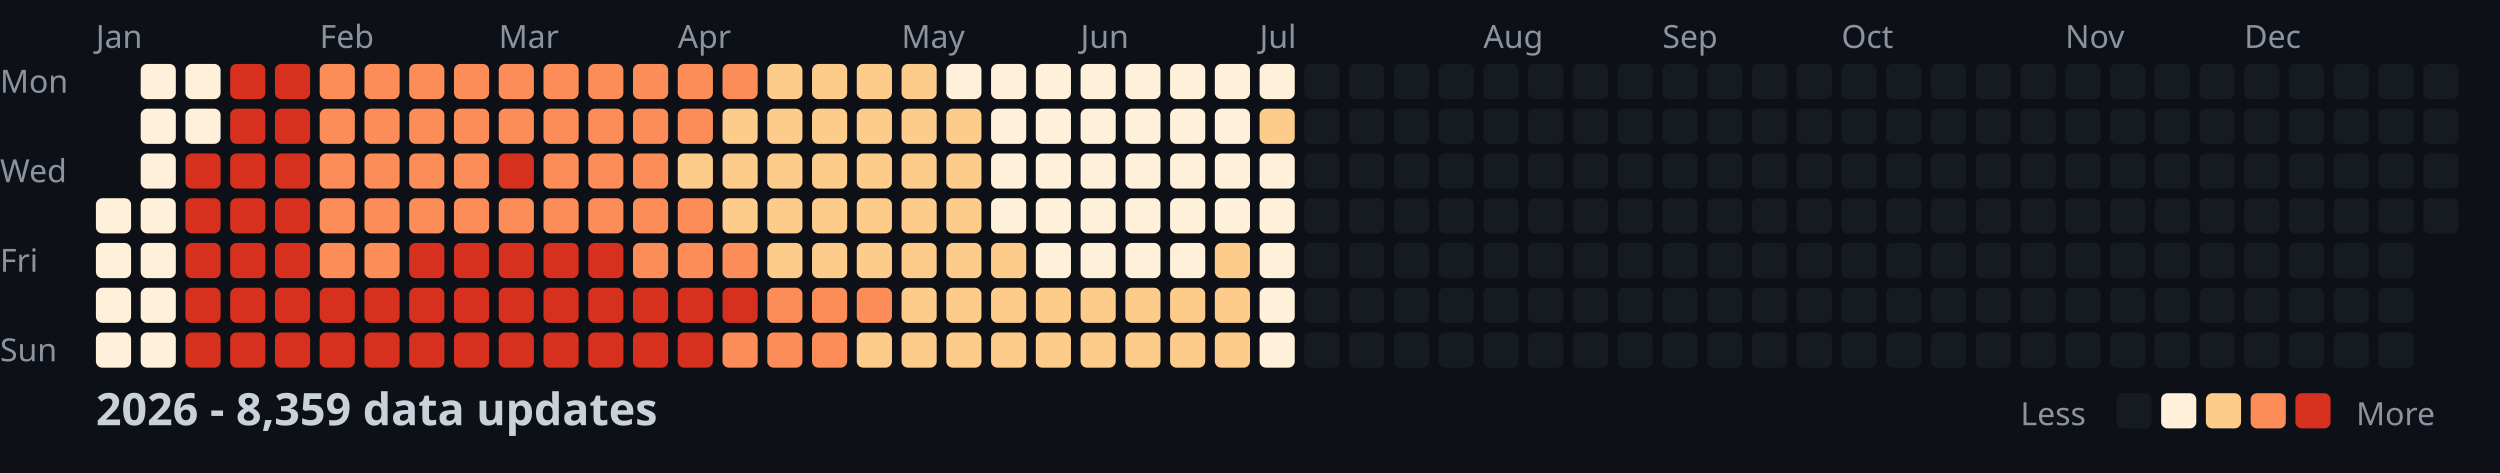
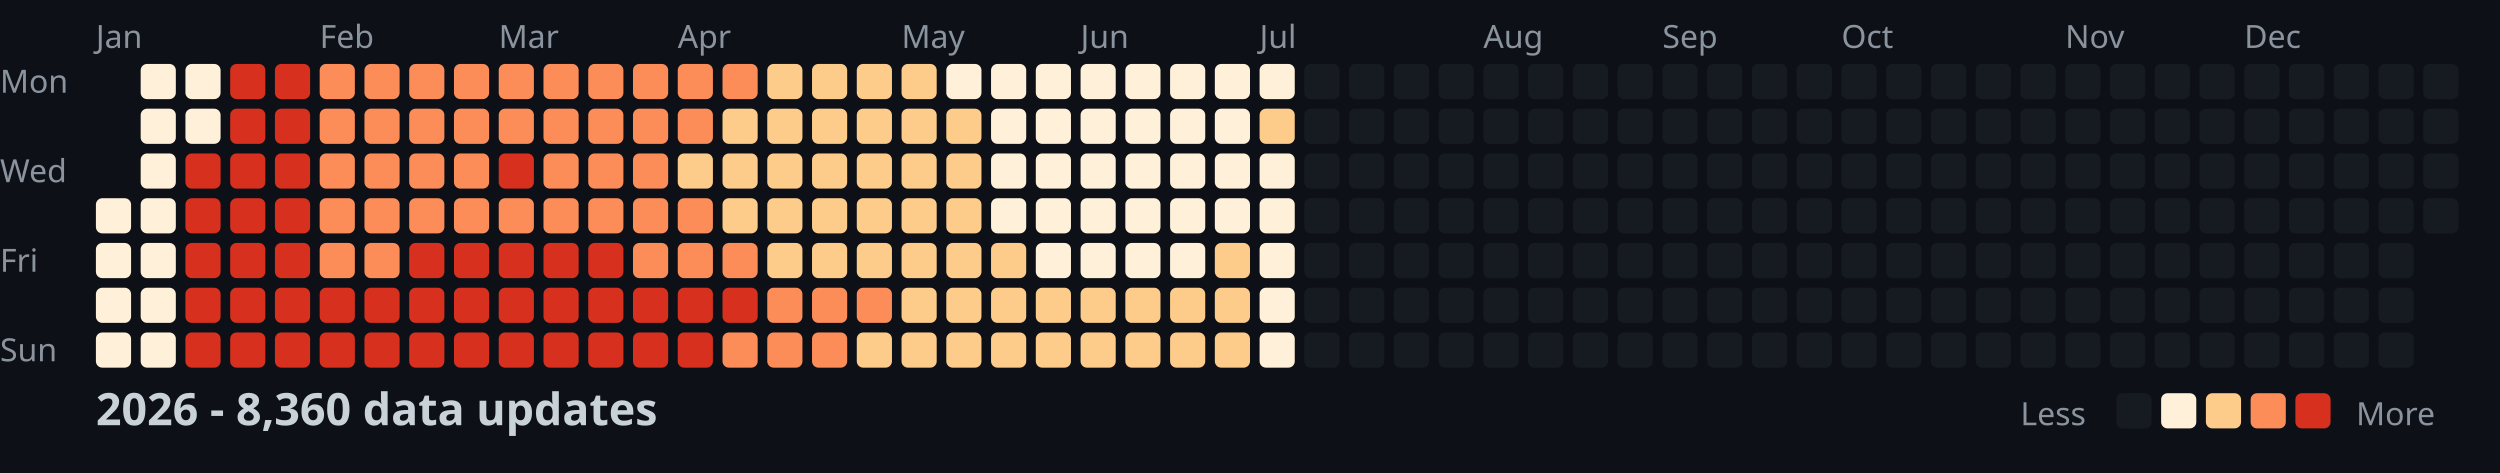
<svg xmlns="http://www.w3.org/2000/svg" width="782" height="148">
  <style>
    .month { font: 10px sans-serif; fill: #8b949e; }
    .day { font: 10px sans-serif; fill: #8b949e; }
    .title { font: bold 14px sans-serif; fill: #c9d1d9; }
    .legend { font: 10px sans-serif; fill: #8b949e; }
  </style>
  <rect width="100%" height="100%" fill="#0d1117" />
  <text x="0" y="29" class="day">Mon</text>
  <text x="0" y="57" class="day">Wed</text>
  <text x="0" y="85" class="day">Fri</text>
  <text x="0" y="113" class="day">Sun</text>
  <text x="30" y="15" class="month">Jan</text>
  <text x="100" y="15" class="month">Feb</text>
  <text x="156" y="15" class="month">Mar</text>
  <text x="212" y="15" class="month">Apr</text>
  <text x="282" y="15" class="month">May</text>
  <text x="338" y="15" class="month">Jun</text>
  <text x="394" y="15" class="month">Jul</text>
  <text x="464" y="15" class="month">Aug</text>
  <text x="520" y="15" class="month">Sep</text>
  <text x="576" y="15" class="month">Oct</text>
  <text x="646" y="15" class="month">Nov</text>
  <text x="702" y="15" class="month">Dec</text>
  <rect x="30" y="62" width="11" height="11" fill="#fef0d9" rx="2" />
  <rect x="30" y="76" width="11" height="11" fill="#fef0d9" rx="2" />
  <rect x="30" y="90" width="11" height="11" fill="#fef0d9" rx="2" />
  <rect x="30" y="104" width="11" height="11" fill="#fef0d9" rx="2" />
  <rect x="44" y="20" width="11" height="11" fill="#fef0d9" rx="2" />
  <rect x="44" y="34" width="11" height="11" fill="#fef0d9" rx="2" />
  <rect x="44" y="48" width="11" height="11" fill="#fef0d9" rx="2" />
  <rect x="44" y="62" width="11" height="11" fill="#fef0d9" rx="2" />
  <rect x="44" y="76" width="11" height="11" fill="#fef0d9" rx="2" />
  <rect x="44" y="90" width="11" height="11" fill="#fef0d9" rx="2" />
  <rect x="44" y="104" width="11" height="11" fill="#fef0d9" rx="2" />
  <rect x="58" y="20" width="11" height="11" fill="#fef0d9" rx="2" />
  <rect x="58" y="34" width="11" height="11" fill="#fef0d9" rx="2" />
  <rect x="58" y="48" width="11" height="11" fill="#d7301f" rx="2" />
  <rect x="58" y="62" width="11" height="11" fill="#d7301f" rx="2" />
  <rect x="58" y="76" width="11" height="11" fill="#d7301f" rx="2" />
  <rect x="58" y="90" width="11" height="11" fill="#d7301f" rx="2" />
  <rect x="58" y="104" width="11" height="11" fill="#d7301f" rx="2" />
  <rect x="72" y="20" width="11" height="11" fill="#d7301f" rx="2" />
  <rect x="72" y="34" width="11" height="11" fill="#d7301f" rx="2" />
  <rect x="72" y="48" width="11" height="11" fill="#d7301f" rx="2" />
  <rect x="72" y="62" width="11" height="11" fill="#d7301f" rx="2" />
  <rect x="72" y="76" width="11" height="11" fill="#d7301f" rx="2" />
  <rect x="72" y="90" width="11" height="11" fill="#d7301f" rx="2" />
  <rect x="72" y="104" width="11" height="11" fill="#d7301f" rx="2" />
  <rect x="86" y="20" width="11" height="11" fill="#d7301f" rx="2" />
  <rect x="86" y="34" width="11" height="11" fill="#d7301f" rx="2" />
  <rect x="86" y="48" width="11" height="11" fill="#d7301f" rx="2" />
  <rect x="86" y="62" width="11" height="11" fill="#d7301f" rx="2" />
  <rect x="86" y="76" width="11" height="11" fill="#d7301f" rx="2" />
  <rect x="86" y="90" width="11" height="11" fill="#d7301f" rx="2" />
  <rect x="86" y="104" width="11" height="11" fill="#d7301f" rx="2" />
  <rect x="100" y="20" width="11" height="11" fill="#fc8d59" rx="2" />
  <rect x="100" y="34" width="11" height="11" fill="#fc8d59" rx="2" />
  <rect x="100" y="48" width="11" height="11" fill="#fc8d59" rx="2" />
  <rect x="100" y="62" width="11" height="11" fill="#fc8d59" rx="2" />
  <rect x="100" y="76" width="11" height="11" fill="#fc8d59" rx="2" />
  <rect x="100" y="90" width="11" height="11" fill="#d7301f" rx="2" />
  <rect x="100" y="104" width="11" height="11" fill="#d7301f" rx="2" />
  <rect x="114" y="20" width="11" height="11" fill="#fc8d59" rx="2" />
  <rect x="114" y="34" width="11" height="11" fill="#fc8d59" rx="2" />
  <rect x="114" y="48" width="11" height="11" fill="#fc8d59" rx="2" />
  <rect x="114" y="62" width="11" height="11" fill="#fc8d59" rx="2" />
  <rect x="114" y="76" width="11" height="11" fill="#fc8d59" rx="2" />
  <rect x="114" y="90" width="11" height="11" fill="#d7301f" rx="2" />
  <rect x="114" y="104" width="11" height="11" fill="#d7301f" rx="2" />
  <rect x="128" y="20" width="11" height="11" fill="#fc8d59" rx="2" />
  <rect x="128" y="34" width="11" height="11" fill="#fc8d59" rx="2" />
  <rect x="128" y="48" width="11" height="11" fill="#fc8d59" rx="2" />
  <rect x="128" y="62" width="11" height="11" fill="#fc8d59" rx="2" />
  <rect x="128" y="76" width="11" height="11" fill="#d7301f" rx="2" />
  <rect x="128" y="90" width="11" height="11" fill="#d7301f" rx="2" />
  <rect x="128" y="104" width="11" height="11" fill="#d7301f" rx="2" />
  <rect x="142" y="20" width="11" height="11" fill="#fc8d59" rx="2" />
  <rect x="142" y="34" width="11" height="11" fill="#fc8d59" rx="2" />
  <rect x="142" y="48" width="11" height="11" fill="#fc8d59" rx="2" />
  <rect x="142" y="62" width="11" height="11" fill="#fc8d59" rx="2" />
  <rect x="142" y="76" width="11" height="11" fill="#d7301f" rx="2" />
  <rect x="142" y="90" width="11" height="11" fill="#d7301f" rx="2" />
  <rect x="142" y="104" width="11" height="11" fill="#d7301f" rx="2" />
  <rect x="156" y="20" width="11" height="11" fill="#fc8d59" rx="2" />
  <rect x="156" y="34" width="11" height="11" fill="#fc8d59" rx="2" />
  <rect x="156" y="48" width="11" height="11" fill="#d7301f" rx="2" />
  <rect x="156" y="62" width="11" height="11" fill="#fc8d59" rx="2" />
  <rect x="156" y="76" width="11" height="11" fill="#d7301f" rx="2" />
  <rect x="156" y="90" width="11" height="11" fill="#d7301f" rx="2" />
  <rect x="156" y="104" width="11" height="11" fill="#d7301f" rx="2" />
  <rect x="170" y="20" width="11" height="11" fill="#fc8d59" rx="2" />
  <rect x="170" y="34" width="11" height="11" fill="#fc8d59" rx="2" />
  <rect x="170" y="48" width="11" height="11" fill="#fc8d59" rx="2" />
  <rect x="170" y="62" width="11" height="11" fill="#fc8d59" rx="2" />
  <rect x="170" y="76" width="11" height="11" fill="#d7301f" rx="2" />
  <rect x="170" y="90" width="11" height="11" fill="#d7301f" rx="2" />
  <rect x="170" y="104" width="11" height="11" fill="#d7301f" rx="2" />
  <rect x="184" y="20" width="11" height="11" fill="#fc8d59" rx="2" />
  <rect x="184" y="34" width="11" height="11" fill="#fc8d59" rx="2" />
  <rect x="184" y="48" width="11" height="11" fill="#fc8d59" rx="2" />
  <rect x="184" y="62" width="11" height="11" fill="#fc8d59" rx="2" />
  <rect x="184" y="76" width="11" height="11" fill="#d7301f" rx="2" />
  <rect x="184" y="90" width="11" height="11" fill="#d7301f" rx="2" />
  <rect x="184" y="104" width="11" height="11" fill="#d7301f" rx="2" />
  <rect x="198" y="20" width="11" height="11" fill="#fc8d59" rx="2" />
  <rect x="198" y="34" width="11" height="11" fill="#fc8d59" rx="2" />
  <rect x="198" y="48" width="11" height="11" fill="#fc8d59" rx="2" />
  <rect x="198" y="62" width="11" height="11" fill="#fc8d59" rx="2" />
  <rect x="198" y="76" width="11" height="11" fill="#fc8d59" rx="2" />
  <rect x="198" y="90" width="11" height="11" fill="#d7301f" rx="2" />
  <rect x="198" y="104" width="11" height="11" fill="#d7301f" rx="2" />
  <rect x="212" y="20" width="11" height="11" fill="#fc8d59" rx="2" />
  <rect x="212" y="34" width="11" height="11" fill="#fc8d59" rx="2" />
  <rect x="212" y="48" width="11" height="11" fill="#fdcc8a" rx="2" />
  <rect x="212" y="62" width="11" height="11" fill="#fc8d59" rx="2" />
  <rect x="212" y="76" width="11" height="11" fill="#fc8d59" rx="2" />
  <rect x="212" y="90" width="11" height="11" fill="#d7301f" rx="2" />
  <rect x="212" y="104" width="11" height="11" fill="#d7301f" rx="2" />
  <rect x="226" y="20" width="11" height="11" fill="#fc8d59" rx="2" />
  <rect x="226" y="34" width="11" height="11" fill="#fdcc8a" rx="2" />
  <rect x="226" y="48" width="11" height="11" fill="#fdcc8a" rx="2" />
  <rect x="226" y="62" width="11" height="11" fill="#fdcc8a" rx="2" />
  <rect x="226" y="76" width="11" height="11" fill="#fc8d59" rx="2" />
  <rect x="226" y="90" width="11" height="11" fill="#d7301f" rx="2" />
  <rect x="226" y="104" width="11" height="11" fill="#fc8d59" rx="2" />
  <rect x="240" y="20" width="11" height="11" fill="#fdcc8a" rx="2" />
  <rect x="240" y="34" width="11" height="11" fill="#fdcc8a" rx="2" />
  <rect x="240" y="48" width="11" height="11" fill="#fdcc8a" rx="2" />
  <rect x="240" y="62" width="11" height="11" fill="#fdcc8a" rx="2" />
  <rect x="240" y="76" width="11" height="11" fill="#fdcc8a" rx="2" />
  <rect x="240" y="90" width="11" height="11" fill="#fc8d59" rx="2" />
  <rect x="240" y="104" width="11" height="11" fill="#fc8d59" rx="2" />
  <rect x="254" y="20" width="11" height="11" fill="#fdcc8a" rx="2" />
  <rect x="254" y="34" width="11" height="11" fill="#fdcc8a" rx="2" />
  <rect x="254" y="48" width="11" height="11" fill="#fdcc8a" rx="2" />
  <rect x="254" y="62" width="11" height="11" fill="#fdcc8a" rx="2" />
  <rect x="254" y="76" width="11" height="11" fill="#fdcc8a" rx="2" />
  <rect x="254" y="90" width="11" height="11" fill="#fc8d59" rx="2" />
  <rect x="254" y="104" width="11" height="11" fill="#fc8d59" rx="2" />
  <rect x="268" y="20" width="11" height="11" fill="#fdcc8a" rx="2" />
  <rect x="268" y="34" width="11" height="11" fill="#fdcc8a" rx="2" />
  <rect x="268" y="48" width="11" height="11" fill="#fdcc8a" rx="2" />
  <rect x="268" y="62" width="11" height="11" fill="#fdcc8a" rx="2" />
  <rect x="268" y="76" width="11" height="11" fill="#fdcc8a" rx="2" />
  <rect x="268" y="90" width="11" height="11" fill="#fc8d59" rx="2" />
  <rect x="268" y="104" width="11" height="11" fill="#fdcc8a" rx="2" />
  <rect x="282" y="20" width="11" height="11" fill="#fdcc8a" rx="2" />
  <rect x="282" y="34" width="11" height="11" fill="#fdcc8a" rx="2" />
  <rect x="282" y="48" width="11" height="11" fill="#fdcc8a" rx="2" />
  <rect x="282" y="62" width="11" height="11" fill="#fdcc8a" rx="2" />
  <rect x="282" y="76" width="11" height="11" fill="#fdcc8a" rx="2" />
  <rect x="282" y="90" width="11" height="11" fill="#fdcc8a" rx="2" />
  <rect x="282" y="104" width="11" height="11" fill="#fdcc8a" rx="2" />
  <rect x="296" y="20" width="11" height="11" fill="#fef0d9" rx="2" />
  <rect x="296" y="34" width="11" height="11" fill="#fdcc8a" rx="2" />
  <rect x="296" y="48" width="11" height="11" fill="#fdcc8a" rx="2" />
  <rect x="296" y="62" width="11" height="11" fill="#fdcc8a" rx="2" />
  <rect x="296" y="76" width="11" height="11" fill="#fdcc8a" rx="2" />
  <rect x="296" y="90" width="11" height="11" fill="#fdcc8a" rx="2" />
  <rect x="296" y="104" width="11" height="11" fill="#fdcc8a" rx="2" />
  <rect x="310" y="20" width="11" height="11" fill="#fef0d9" rx="2" />
  <rect x="310" y="34" width="11" height="11" fill="#fef0d9" rx="2" />
  <rect x="310" y="48" width="11" height="11" fill="#fef0d9" rx="2" />
  <rect x="310" y="62" width="11" height="11" fill="#fef0d9" rx="2" />
  <rect x="310" y="76" width="11" height="11" fill="#fdcc8a" rx="2" />
  <rect x="310" y="90" width="11" height="11" fill="#fdcc8a" rx="2" />
  <rect x="310" y="104" width="11" height="11" fill="#fdcc8a" rx="2" />
  <rect x="324" y="20" width="11" height="11" fill="#fef0d9" rx="2" />
  <rect x="324" y="34" width="11" height="11" fill="#fef0d9" rx="2" />
  <rect x="324" y="48" width="11" height="11" fill="#fef0d9" rx="2" />
  <rect x="324" y="62" width="11" height="11" fill="#fef0d9" rx="2" />
  <rect x="324" y="76" width="11" height="11" fill="#fef0d9" rx="2" />
  <rect x="324" y="90" width="11" height="11" fill="#fdcc8a" rx="2" />
  <rect x="324" y="104" width="11" height="11" fill="#fdcc8a" rx="2" />
  <rect x="338" y="20" width="11" height="11" fill="#fef0d9" rx="2" />
  <rect x="338" y="34" width="11" height="11" fill="#fef0d9" rx="2" />
  <rect x="338" y="48" width="11" height="11" fill="#fef0d9" rx="2" />
  <rect x="338" y="62" width="11" height="11" fill="#fef0d9" rx="2" />
  <rect x="338" y="76" width="11" height="11" fill="#fef0d9" rx="2" />
  <rect x="338" y="90" width="11" height="11" fill="#fdcc8a" rx="2" />
  <rect x="338" y="104" width="11" height="11" fill="#fdcc8a" rx="2" />
  <rect x="352" y="20" width="11" height="11" fill="#fef0d9" rx="2" />
  <rect x="352" y="34" width="11" height="11" fill="#fef0d9" rx="2" />
  <rect x="352" y="48" width="11" height="11" fill="#fef0d9" rx="2" />
  <rect x="352" y="62" width="11" height="11" fill="#fef0d9" rx="2" />
  <rect x="352" y="76" width="11" height="11" fill="#fef0d9" rx="2" />
  <rect x="352" y="90" width="11" height="11" fill="#fdcc8a" rx="2" />
  <rect x="352" y="104" width="11" height="11" fill="#fdcc8a" rx="2" />
  <rect x="366" y="20" width="11" height="11" fill="#fef0d9" rx="2" />
  <rect x="366" y="34" width="11" height="11" fill="#fef0d9" rx="2" />
  <rect x="366" y="48" width="11" height="11" fill="#fef0d9" rx="2" />
  <rect x="366" y="62" width="11" height="11" fill="#fef0d9" rx="2" />
  <rect x="366" y="76" width="11" height="11" fill="#fef0d9" rx="2" />
  <rect x="366" y="90" width="11" height="11" fill="#fdcc8a" rx="2" />
  <rect x="366" y="104" width="11" height="11" fill="#fdcc8a" rx="2" />
  <rect x="380" y="20" width="11" height="11" fill="#fef0d9" rx="2" />
  <rect x="380" y="34" width="11" height="11" fill="#fef0d9" rx="2" />
  <rect x="380" y="48" width="11" height="11" fill="#fef0d9" rx="2" />
  <rect x="380" y="62" width="11" height="11" fill="#fef0d9" rx="2" />
  <rect x="380" y="76" width="11" height="11" fill="#fdcc8a" rx="2" />
  <rect x="380" y="90" width="11" height="11" fill="#fdcc8a" rx="2" />
  <rect x="380" y="104" width="11" height="11" fill="#fdcc8a" rx="2" />
  <rect x="394" y="20" width="11" height="11" fill="#fef0d9" rx="2" />
  <rect x="394" y="34" width="11" height="11" fill="#fdcc8a" rx="2" />
  <rect x="394" y="48" width="11" height="11" fill="#fef0d9" rx="2" />
  <rect x="394" y="62" width="11" height="11" fill="#fef0d9" rx="2" />
  <rect x="394" y="76" width="11" height="11" fill="#fef0d9" rx="2" />
  <rect x="394" y="90" width="11" height="11" fill="#fef0d9" rx="2" />
  <rect x="394" y="104" width="11" height="11" fill="#fef0d9" rx="2" />
  <rect x="408" y="20" width="11" height="11" fill="#161b22" rx="2" />
  <rect x="408" y="34" width="11" height="11" fill="#161b22" rx="2" />
  <rect x="408" y="48" width="11" height="11" fill="#161b22" rx="2" />
  <rect x="408" y="62" width="11" height="11" fill="#161b22" rx="2" />
  <rect x="408" y="76" width="11" height="11" fill="#161b22" rx="2" />
  <rect x="408" y="90" width="11" height="11" fill="#161b22" rx="2" />
  <rect x="408" y="104" width="11" height="11" fill="#161b22" rx="2" />
  <rect x="422" y="20" width="11" height="11" fill="#161b22" rx="2" />
  <rect x="422" y="34" width="11" height="11" fill="#161b22" rx="2" />
  <rect x="422" y="48" width="11" height="11" fill="#161b22" rx="2" />
  <rect x="422" y="62" width="11" height="11" fill="#161b22" rx="2" />
  <rect x="422" y="76" width="11" height="11" fill="#161b22" rx="2" />
  <rect x="422" y="90" width="11" height="11" fill="#161b22" rx="2" />
  <rect x="422" y="104" width="11" height="11" fill="#161b22" rx="2" />
  <rect x="436" y="20" width="11" height="11" fill="#161b22" rx="2" />
  <rect x="436" y="34" width="11" height="11" fill="#161b22" rx="2" />
  <rect x="436" y="48" width="11" height="11" fill="#161b22" rx="2" />
  <rect x="436" y="62" width="11" height="11" fill="#161b22" rx="2" />
  <rect x="436" y="76" width="11" height="11" fill="#161b22" rx="2" />
  <rect x="436" y="90" width="11" height="11" fill="#161b22" rx="2" />
  <rect x="436" y="104" width="11" height="11" fill="#161b22" rx="2" />
  <rect x="450" y="20" width="11" height="11" fill="#161b22" rx="2" />
  <rect x="450" y="34" width="11" height="11" fill="#161b22" rx="2" />
  <rect x="450" y="48" width="11" height="11" fill="#161b22" rx="2" />
  <rect x="450" y="62" width="11" height="11" fill="#161b22" rx="2" />
  <rect x="450" y="76" width="11" height="11" fill="#161b22" rx="2" />
  <rect x="450" y="90" width="11" height="11" fill="#161b22" rx="2" />
  <rect x="450" y="104" width="11" height="11" fill="#161b22" rx="2" />
  <rect x="464" y="20" width="11" height="11" fill="#161b22" rx="2" />
  <rect x="464" y="34" width="11" height="11" fill="#161b22" rx="2" />
  <rect x="464" y="48" width="11" height="11" fill="#161b22" rx="2" />
  <rect x="464" y="62" width="11" height="11" fill="#161b22" rx="2" />
  <rect x="464" y="76" width="11" height="11" fill="#161b22" rx="2" />
  <rect x="464" y="90" width="11" height="11" fill="#161b22" rx="2" />
  <rect x="464" y="104" width="11" height="11" fill="#161b22" rx="2" />
  <rect x="478" y="20" width="11" height="11" fill="#161b22" rx="2" />
  <rect x="478" y="34" width="11" height="11" fill="#161b22" rx="2" />
  <rect x="478" y="48" width="11" height="11" fill="#161b22" rx="2" />
  <rect x="478" y="62" width="11" height="11" fill="#161b22" rx="2" />
  <rect x="478" y="76" width="11" height="11" fill="#161b22" rx="2" />
  <rect x="478" y="90" width="11" height="11" fill="#161b22" rx="2" />
  <rect x="478" y="104" width="11" height="11" fill="#161b22" rx="2" />
  <rect x="492" y="20" width="11" height="11" fill="#161b22" rx="2" />
  <rect x="492" y="34" width="11" height="11" fill="#161b22" rx="2" />
  <rect x="492" y="48" width="11" height="11" fill="#161b22" rx="2" />
  <rect x="492" y="62" width="11" height="11" fill="#161b22" rx="2" />
  <rect x="492" y="76" width="11" height="11" fill="#161b22" rx="2" />
  <rect x="492" y="90" width="11" height="11" fill="#161b22" rx="2" />
  <rect x="492" y="104" width="11" height="11" fill="#161b22" rx="2" />
  <rect x="506" y="20" width="11" height="11" fill="#161b22" rx="2" />
  <rect x="506" y="34" width="11" height="11" fill="#161b22" rx="2" />
  <rect x="506" y="48" width="11" height="11" fill="#161b22" rx="2" />
  <rect x="506" y="62" width="11" height="11" fill="#161b22" rx="2" />
  <rect x="506" y="76" width="11" height="11" fill="#161b22" rx="2" />
  <rect x="506" y="90" width="11" height="11" fill="#161b22" rx="2" />
  <rect x="506" y="104" width="11" height="11" fill="#161b22" rx="2" />
  <rect x="520" y="20" width="11" height="11" fill="#161b22" rx="2" />
  <rect x="520" y="34" width="11" height="11" fill="#161b22" rx="2" />
  <rect x="520" y="48" width="11" height="11" fill="#161b22" rx="2" />
  <rect x="520" y="62" width="11" height="11" fill="#161b22" rx="2" />
  <rect x="520" y="76" width="11" height="11" fill="#161b22" rx="2" />
  <rect x="520" y="90" width="11" height="11" fill="#161b22" rx="2" />
  <rect x="520" y="104" width="11" height="11" fill="#161b22" rx="2" />
  <rect x="534" y="20" width="11" height="11" fill="#161b22" rx="2" />
  <rect x="534" y="34" width="11" height="11" fill="#161b22" rx="2" />
  <rect x="534" y="48" width="11" height="11" fill="#161b22" rx="2" />
  <rect x="534" y="62" width="11" height="11" fill="#161b22" rx="2" />
  <rect x="534" y="76" width="11" height="11" fill="#161b22" rx="2" />
  <rect x="534" y="90" width="11" height="11" fill="#161b22" rx="2" />
  <rect x="534" y="104" width="11" height="11" fill="#161b22" rx="2" />
  <rect x="548" y="20" width="11" height="11" fill="#161b22" rx="2" />
  <rect x="548" y="34" width="11" height="11" fill="#161b22" rx="2" />
  <rect x="548" y="48" width="11" height="11" fill="#161b22" rx="2" />
  <rect x="548" y="62" width="11" height="11" fill="#161b22" rx="2" />
  <rect x="548" y="76" width="11" height="11" fill="#161b22" rx="2" />
  <rect x="548" y="90" width="11" height="11" fill="#161b22" rx="2" />
  <rect x="548" y="104" width="11" height="11" fill="#161b22" rx="2" />
  <rect x="562" y="20" width="11" height="11" fill="#161b22" rx="2" />
  <rect x="562" y="34" width="11" height="11" fill="#161b22" rx="2" />
  <rect x="562" y="48" width="11" height="11" fill="#161b22" rx="2" />
  <rect x="562" y="62" width="11" height="11" fill="#161b22" rx="2" />
  <rect x="562" y="76" width="11" height="11" fill="#161b22" rx="2" />
  <rect x="562" y="90" width="11" height="11" fill="#161b22" rx="2" />
  <rect x="562" y="104" width="11" height="11" fill="#161b22" rx="2" />
  <rect x="576" y="20" width="11" height="11" fill="#161b22" rx="2" />
  <rect x="576" y="34" width="11" height="11" fill="#161b22" rx="2" />
  <rect x="576" y="48" width="11" height="11" fill="#161b22" rx="2" />
  <rect x="576" y="62" width="11" height="11" fill="#161b22" rx="2" />
  <rect x="576" y="76" width="11" height="11" fill="#161b22" rx="2" />
  <rect x="576" y="90" width="11" height="11" fill="#161b22" rx="2" />
  <rect x="576" y="104" width="11" height="11" fill="#161b22" rx="2" />
  <rect x="590" y="20" width="11" height="11" fill="#161b22" rx="2" />
  <rect x="590" y="34" width="11" height="11" fill="#161b22" rx="2" />
  <rect x="590" y="48" width="11" height="11" fill="#161b22" rx="2" />
  <rect x="590" y="62" width="11" height="11" fill="#161b22" rx="2" />
  <rect x="590" y="76" width="11" height="11" fill="#161b22" rx="2" />
  <rect x="590" y="90" width="11" height="11" fill="#161b22" rx="2" />
  <rect x="590" y="104" width="11" height="11" fill="#161b22" rx="2" />
  <rect x="604" y="20" width="11" height="11" fill="#161b22" rx="2" />
  <rect x="604" y="34" width="11" height="11" fill="#161b22" rx="2" />
  <rect x="604" y="48" width="11" height="11" fill="#161b22" rx="2" />
  <rect x="604" y="62" width="11" height="11" fill="#161b22" rx="2" />
  <rect x="604" y="76" width="11" height="11" fill="#161b22" rx="2" />
  <rect x="604" y="90" width="11" height="11" fill="#161b22" rx="2" />
  <rect x="604" y="104" width="11" height="11" fill="#161b22" rx="2" />
  <rect x="618" y="20" width="11" height="11" fill="#161b22" rx="2" />
  <rect x="618" y="34" width="11" height="11" fill="#161b22" rx="2" />
  <rect x="618" y="48" width="11" height="11" fill="#161b22" rx="2" />
  <rect x="618" y="62" width="11" height="11" fill="#161b22" rx="2" />
  <rect x="618" y="76" width="11" height="11" fill="#161b22" rx="2" />
  <rect x="618" y="90" width="11" height="11" fill="#161b22" rx="2" />
  <rect x="618" y="104" width="11" height="11" fill="#161b22" rx="2" />
  <rect x="632" y="20" width="11" height="11" fill="#161b22" rx="2" />
  <rect x="632" y="34" width="11" height="11" fill="#161b22" rx="2" />
  <rect x="632" y="48" width="11" height="11" fill="#161b22" rx="2" />
  <rect x="632" y="62" width="11" height="11" fill="#161b22" rx="2" />
  <rect x="632" y="76" width="11" height="11" fill="#161b22" rx="2" />
  <rect x="632" y="90" width="11" height="11" fill="#161b22" rx="2" />
  <rect x="632" y="104" width="11" height="11" fill="#161b22" rx="2" />
  <rect x="646" y="20" width="11" height="11" fill="#161b22" rx="2" />
  <rect x="646" y="34" width="11" height="11" fill="#161b22" rx="2" />
  <rect x="646" y="48" width="11" height="11" fill="#161b22" rx="2" />
  <rect x="646" y="62" width="11" height="11" fill="#161b22" rx="2" />
  <rect x="646" y="76" width="11" height="11" fill="#161b22" rx="2" />
  <rect x="646" y="90" width="11" height="11" fill="#161b22" rx="2" />
  <rect x="646" y="104" width="11" height="11" fill="#161b22" rx="2" />
  <rect x="660" y="20" width="11" height="11" fill="#161b22" rx="2" />
  <rect x="660" y="34" width="11" height="11" fill="#161b22" rx="2" />
  <rect x="660" y="48" width="11" height="11" fill="#161b22" rx="2" />
  <rect x="660" y="62" width="11" height="11" fill="#161b22" rx="2" />
  <rect x="660" y="76" width="11" height="11" fill="#161b22" rx="2" />
  <rect x="660" y="90" width="11" height="11" fill="#161b22" rx="2" />
  <rect x="660" y="104" width="11" height="11" fill="#161b22" rx="2" />
  <rect x="674" y="20" width="11" height="11" fill="#161b22" rx="2" />
  <rect x="674" y="34" width="11" height="11" fill="#161b22" rx="2" />
  <rect x="674" y="48" width="11" height="11" fill="#161b22" rx="2" />
  <rect x="674" y="62" width="11" height="11" fill="#161b22" rx="2" />
  <rect x="674" y="76" width="11" height="11" fill="#161b22" rx="2" />
  <rect x="674" y="90" width="11" height="11" fill="#161b22" rx="2" />
  <rect x="674" y="104" width="11" height="11" fill="#161b22" rx="2" />
  <rect x="688" y="20" width="11" height="11" fill="#161b22" rx="2" />
  <rect x="688" y="34" width="11" height="11" fill="#161b22" rx="2" />
  <rect x="688" y="48" width="11" height="11" fill="#161b22" rx="2" />
  <rect x="688" y="62" width="11" height="11" fill="#161b22" rx="2" />
  <rect x="688" y="76" width="11" height="11" fill="#161b22" rx="2" />
  <rect x="688" y="90" width="11" height="11" fill="#161b22" rx="2" />
  <rect x="688" y="104" width="11" height="11" fill="#161b22" rx="2" />
  <rect x="702" y="20" width="11" height="11" fill="#161b22" rx="2" />
  <rect x="702" y="34" width="11" height="11" fill="#161b22" rx="2" />
  <rect x="702" y="48" width="11" height="11" fill="#161b22" rx="2" />
  <rect x="702" y="62" width="11" height="11" fill="#161b22" rx="2" />
  <rect x="702" y="76" width="11" height="11" fill="#161b22" rx="2" />
  <rect x="702" y="90" width="11" height="11" fill="#161b22" rx="2" />
  <rect x="702" y="104" width="11" height="11" fill="#161b22" rx="2" />
  <rect x="716" y="20" width="11" height="11" fill="#161b22" rx="2" />
  <rect x="716" y="34" width="11" height="11" fill="#161b22" rx="2" />
  <rect x="716" y="48" width="11" height="11" fill="#161b22" rx="2" />
  <rect x="716" y="62" width="11" height="11" fill="#161b22" rx="2" />
  <rect x="716" y="76" width="11" height="11" fill="#161b22" rx="2" />
  <rect x="716" y="90" width="11" height="11" fill="#161b22" rx="2" />
  <rect x="716" y="104" width="11" height="11" fill="#161b22" rx="2" />
  <rect x="730" y="20" width="11" height="11" fill="#161b22" rx="2" />
  <rect x="730" y="34" width="11" height="11" fill="#161b22" rx="2" />
  <rect x="730" y="48" width="11" height="11" fill="#161b22" rx="2" />
  <rect x="730" y="62" width="11" height="11" fill="#161b22" rx="2" />
  <rect x="730" y="76" width="11" height="11" fill="#161b22" rx="2" />
  <rect x="730" y="90" width="11" height="11" fill="#161b22" rx="2" />
  <rect x="730" y="104" width="11" height="11" fill="#161b22" rx="2" />
  <rect x="744" y="20" width="11" height="11" fill="#161b22" rx="2" />
  <rect x="744" y="34" width="11" height="11" fill="#161b22" rx="2" />
  <rect x="744" y="48" width="11" height="11" fill="#161b22" rx="2" />
  <rect x="744" y="62" width="11" height="11" fill="#161b22" rx="2" />
  <rect x="744" y="76" width="11" height="11" fill="#161b22" rx="2" />
  <rect x="744" y="90" width="11" height="11" fill="#161b22" rx="2" />
  <rect x="744" y="104" width="11" height="11" fill="#161b22" rx="2" />
  <rect x="758" y="20" width="11" height="11" fill="#161b22" rx="2" />
  <rect x="758" y="34" width="11" height="11" fill="#161b22" rx="2" />
  <rect x="758" y="48" width="11" height="11" fill="#161b22" rx="2" />
  <rect x="758" y="62" width="11" height="11" fill="#161b22" rx="2" />
-   <text x="30" y="133" class="title">2026 - 8,359 data updates</text>
+   <text x="30" y="133" class="title">2026 - 8,360 data updates</text>
  <text x="632" y="133" class="legend">Less</text>
  <rect x="662" y="123" width="11" height="11" fill="#161b22" rx="2" />
  <rect x="676" y="123" width="11" height="11" fill="#fef0d9" rx="2" />
  <rect x="690" y="123" width="11" height="11" fill="#fdcc8a" rx="2" />
  <rect x="704" y="123" width="11" height="11" fill="#fc8d59" rx="2" />
  <rect x="718" y="123" width="11" height="11" fill="#d7301f" rx="2" />
  <text x="737" y="133" class="legend">More</text>
</svg>
